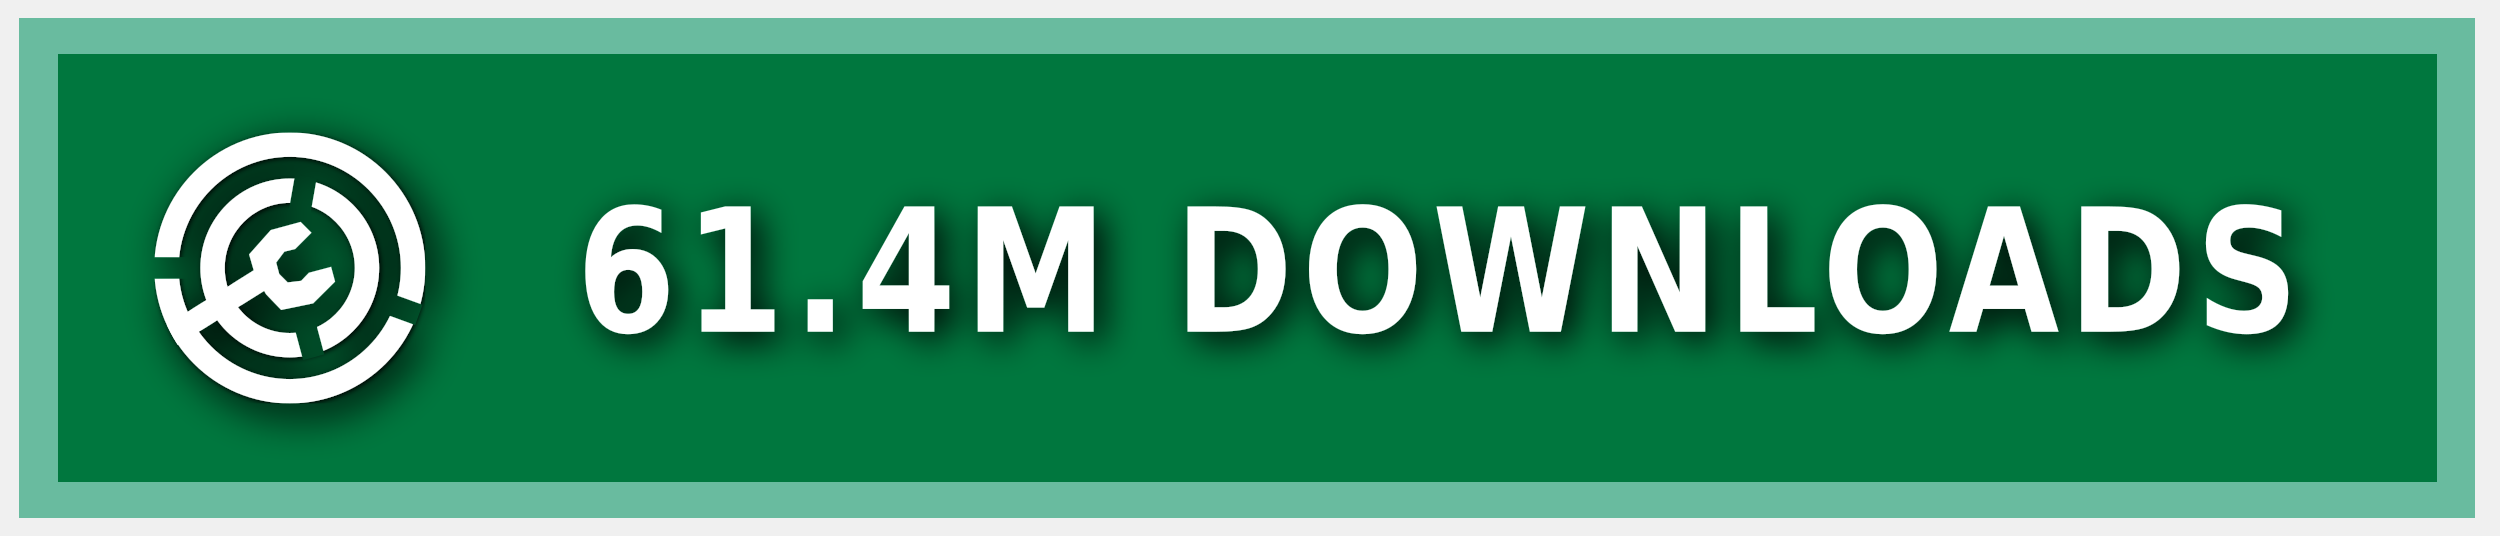
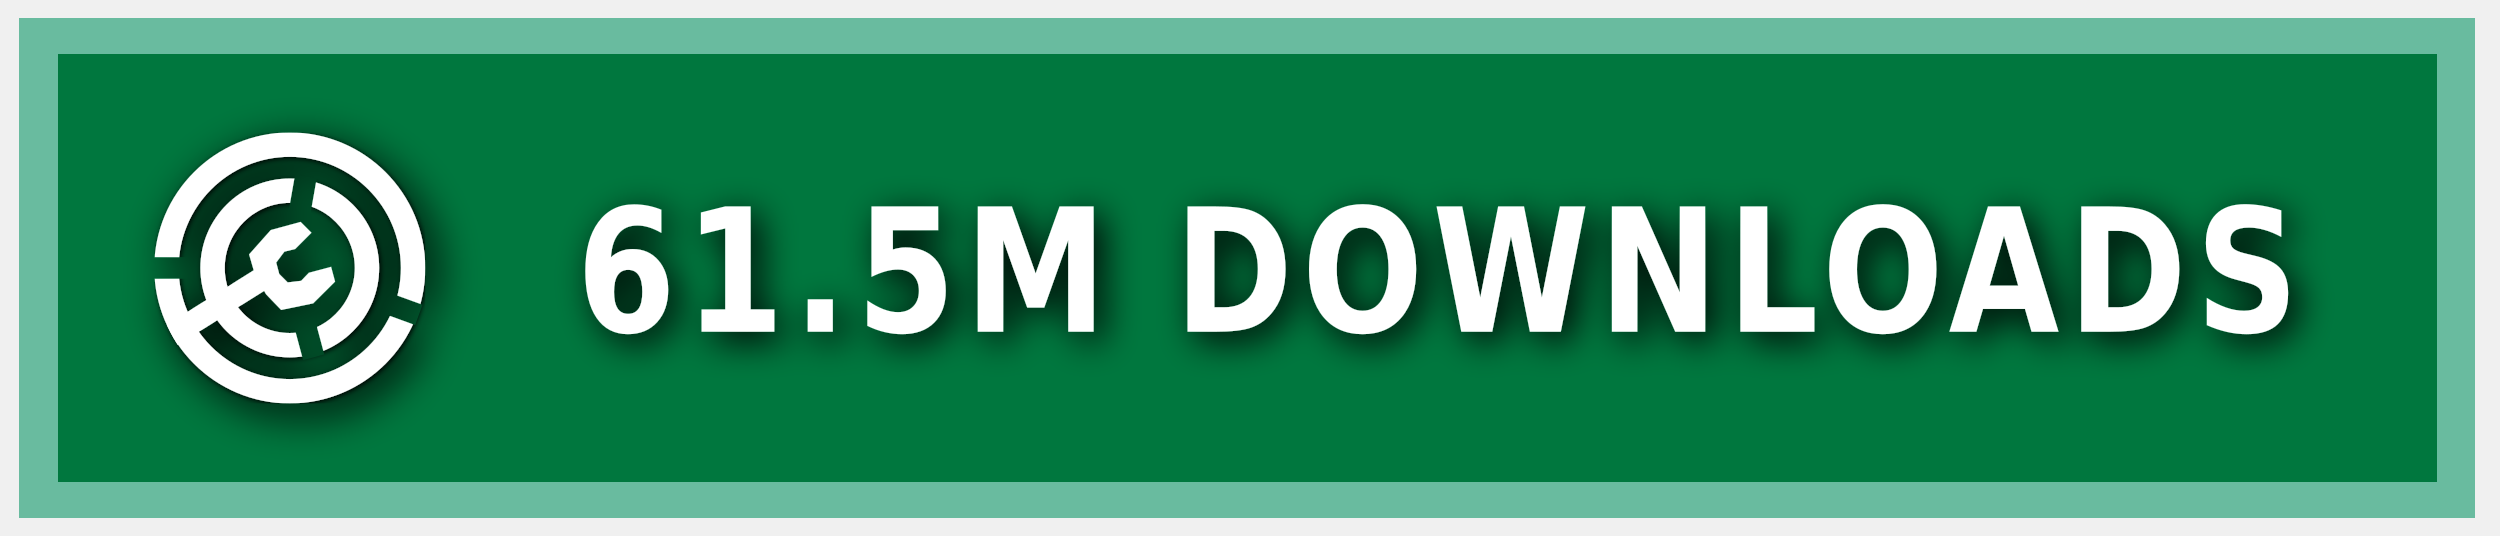
<svg xmlns="http://www.w3.org/2000/svg" xmlns:ns1="https://boxy-svg.com" width="140" height="30" role="img" aria-label="MODRINTH">
  <style> g:not(.noshadow) { filter: drop-shadow(0.5px 0.5px 1.0px black); } </style>
  <defs>
    <ns1:guide x="121.656" y="10.118" angle="90" />
    <ns1:guide x="127.198" y="17.628" angle="90" />
    <ns1:guide x="8.199" y="-3.08" angle="0" />
    <ns1:guide x="20.449" y="-4.101" angle="0" />
    <ns1:guide x="121.656" y="10.118" angle="90" />
    <ns1:guide x="127.198" y="17.628" angle="90" />
    <ns1:guide x="8.199" y="-3.08" angle="0" />
    <ns1:guide x="20.449" y="-4.101" angle="0" />
  </defs>
  <g class="noshadow" shape-rendering="crispEdges" style="" transform="matrix(1.074564, 0, 0, 1, 0, 0)">
    <rect x="1" y="1" width="128" height="28" style="fill: #00954E;" />
    <rect x="1" y="1" width="128" height="28" style="fill: rgba(0, 0, 0, 0.2);" />
    <rect x="2" y="2" width="126" height="26" style="fill: none; stroke-width:2px; stroke: rgba(211, 255, 255, 0.5);" />
  </g>
  <g fill-rule="evenodd" stroke-linejoin="round" stroke-miterlimit="1.5" clip-rule="evenodd" transform="matrix(1.2, 0, 0, 1.2, -1.2, -1.5)">
    <path fill="none" d="M 8.199 7.432 L 20.846 7.432 L 20.846 20.079 L 8.199 20.079 L 8.199 7.432 Z" style="" />
    <g clip-path="url(#a)" transform="matrix(0.126469, 0, 0, 0.126469, 8.198999, 7.431019)" style="">
      <path fill="#ffffff" d="M50 17c18.207 0 32.988 14.787 32.988 33S68.207 83 50 83 17.012 68.213 17.012 50 31.793 17 50 17Zm0 9c13.24 0 23.988 10.755 23.988 24S63.24 74 50 74 26.012 63.245 26.012 50 36.76 26 50 26Z" />
    </g>
    <g clip-path="url(#b)" transform="matrix(0.126469, 0, 0, 0.126469, 8.198999, 7.431019)" style="">
      <path fill="#ffffff" d="M50 0c27.596 0 50 22.404 50 50s-22.404 50-50 50S0 77.596 0 50 22.404 0 50 0Zm0 9c22.629 0 41 18.371 41 41S72.629 91 50 91 9 72.629 9 50 27.371 9 50 9Z" />
    </g>
    <g class="noshadow" clip-path="url(#c)" transform="matrix(0.112383, 0, 0, 0.122032, 8.268063, 7.737635)" style="">
      <path fill="none" stroke="#ffffff" stroke-width="9" d="M 50 50 L 5.171 75.882" />
    </g>
    <path fill="#ffffff" d="M 12.909 14.103 L 12.625 13.123 L 13.637 11.985 L 15.028 11.605 L 15.534 12.111 L 14.775 12.87 L 14.269 12.996 L 13.89 13.502 L 14.032 14.038 L 14.425 14.429 L 15.053 14.354 L 15.415 13.979 L 16.452 13.701 L 16.637 14.392 L 15.613 15.407 L 14.121 15.714 L 13.415 14.979 L 12.909 14.103 Z" style="" />
    <clipPath id="clip-1">
      <path d="M50 0c27.596 0 50 22.404 50 50s-22.404 50-50 50S0 77.596 0 50 22.404 0 50 0Zm0 39.549c5.768 0 10.451 4.683 10.451 10.451 0 5.768-4.683 10.451-10.451 10.451-5.768 0-10.451-4.683-10.451-10.451 0-5.768 4.683-10.451 10.451-10.451Z" />
    </clipPath>
    <g class="noshadow" clip-path="url(#clip-1)" transform="matrix(0.064459, 0.010209, -0.018807, 0.118741, -9.215255, -61.72825)" style="transform-origin: 27.985px 74.177px;">
      <path fill="none" stroke="#ffffff" stroke-width="9" d="M 49.29 67.75 L 6.679 80.603" style="" />
    </g>
  </g>
  <g>
    <clipPath id="a">
      <path fill-rule="evenodd" stroke-linejoin="round" stroke-miterlimit="1.5" clip-rule="evenodd" d="M100 0H0v100h100V0ZM46.002 49.295l.076 1.757 8.83 32.963 7.843-2.102-8.596-32.094 5.804-32.932-7.997-1.41-5.96 33.818Z" />
    </clipPath>
    <clipPath id="b">
      <path d="M0 0v46h50l1.368.241L99 63.578l-2.736 7.517L49.295 54H0v46h100V0H0Z" />
    </clipPath>
    <clipPath id="c">
      <path d="M50 0c27.596 0 50 22.404 50 50s-22.404 50-50 50S0 77.596 0 50 22.404 0 50 0Zm0 39.549c5.768 0 10.451 4.683 10.451 10.451 0 5.768-4.683 10.451-10.451 10.451-5.768 0-10.451-4.683-10.451-10.451 0-5.768 4.683-10.451 10.451-10.451Z" />
    </clipPath>
  </g>
  <g fill="#fff" text-anchor="middle" font-family="Verdana,Geneva,DejaVu Sans,sans-serif" text-rendering="geometricPrecision" font-size="100" transform="matrix(1, 0, 0, 1, 13, 0)">
-     <text style="font-size: 80px; font-weight: 700; white-space: pre;" transform="matrix(0.1, 0, 0, 0.120296, 0, -3.678133)" x="675" y="185" letter-spacing="5">61.4M DOWNLOADS</text>
+     <text style="font-size: 80px; font-weight: 700; white-space: pre;" transform="matrix(0.1, 0, 0, 0.120296, 0, -3.678133)" x="675" y="185" letter-spacing="5">61.5M DOWNLOADS</text>
  </g>
</svg>
